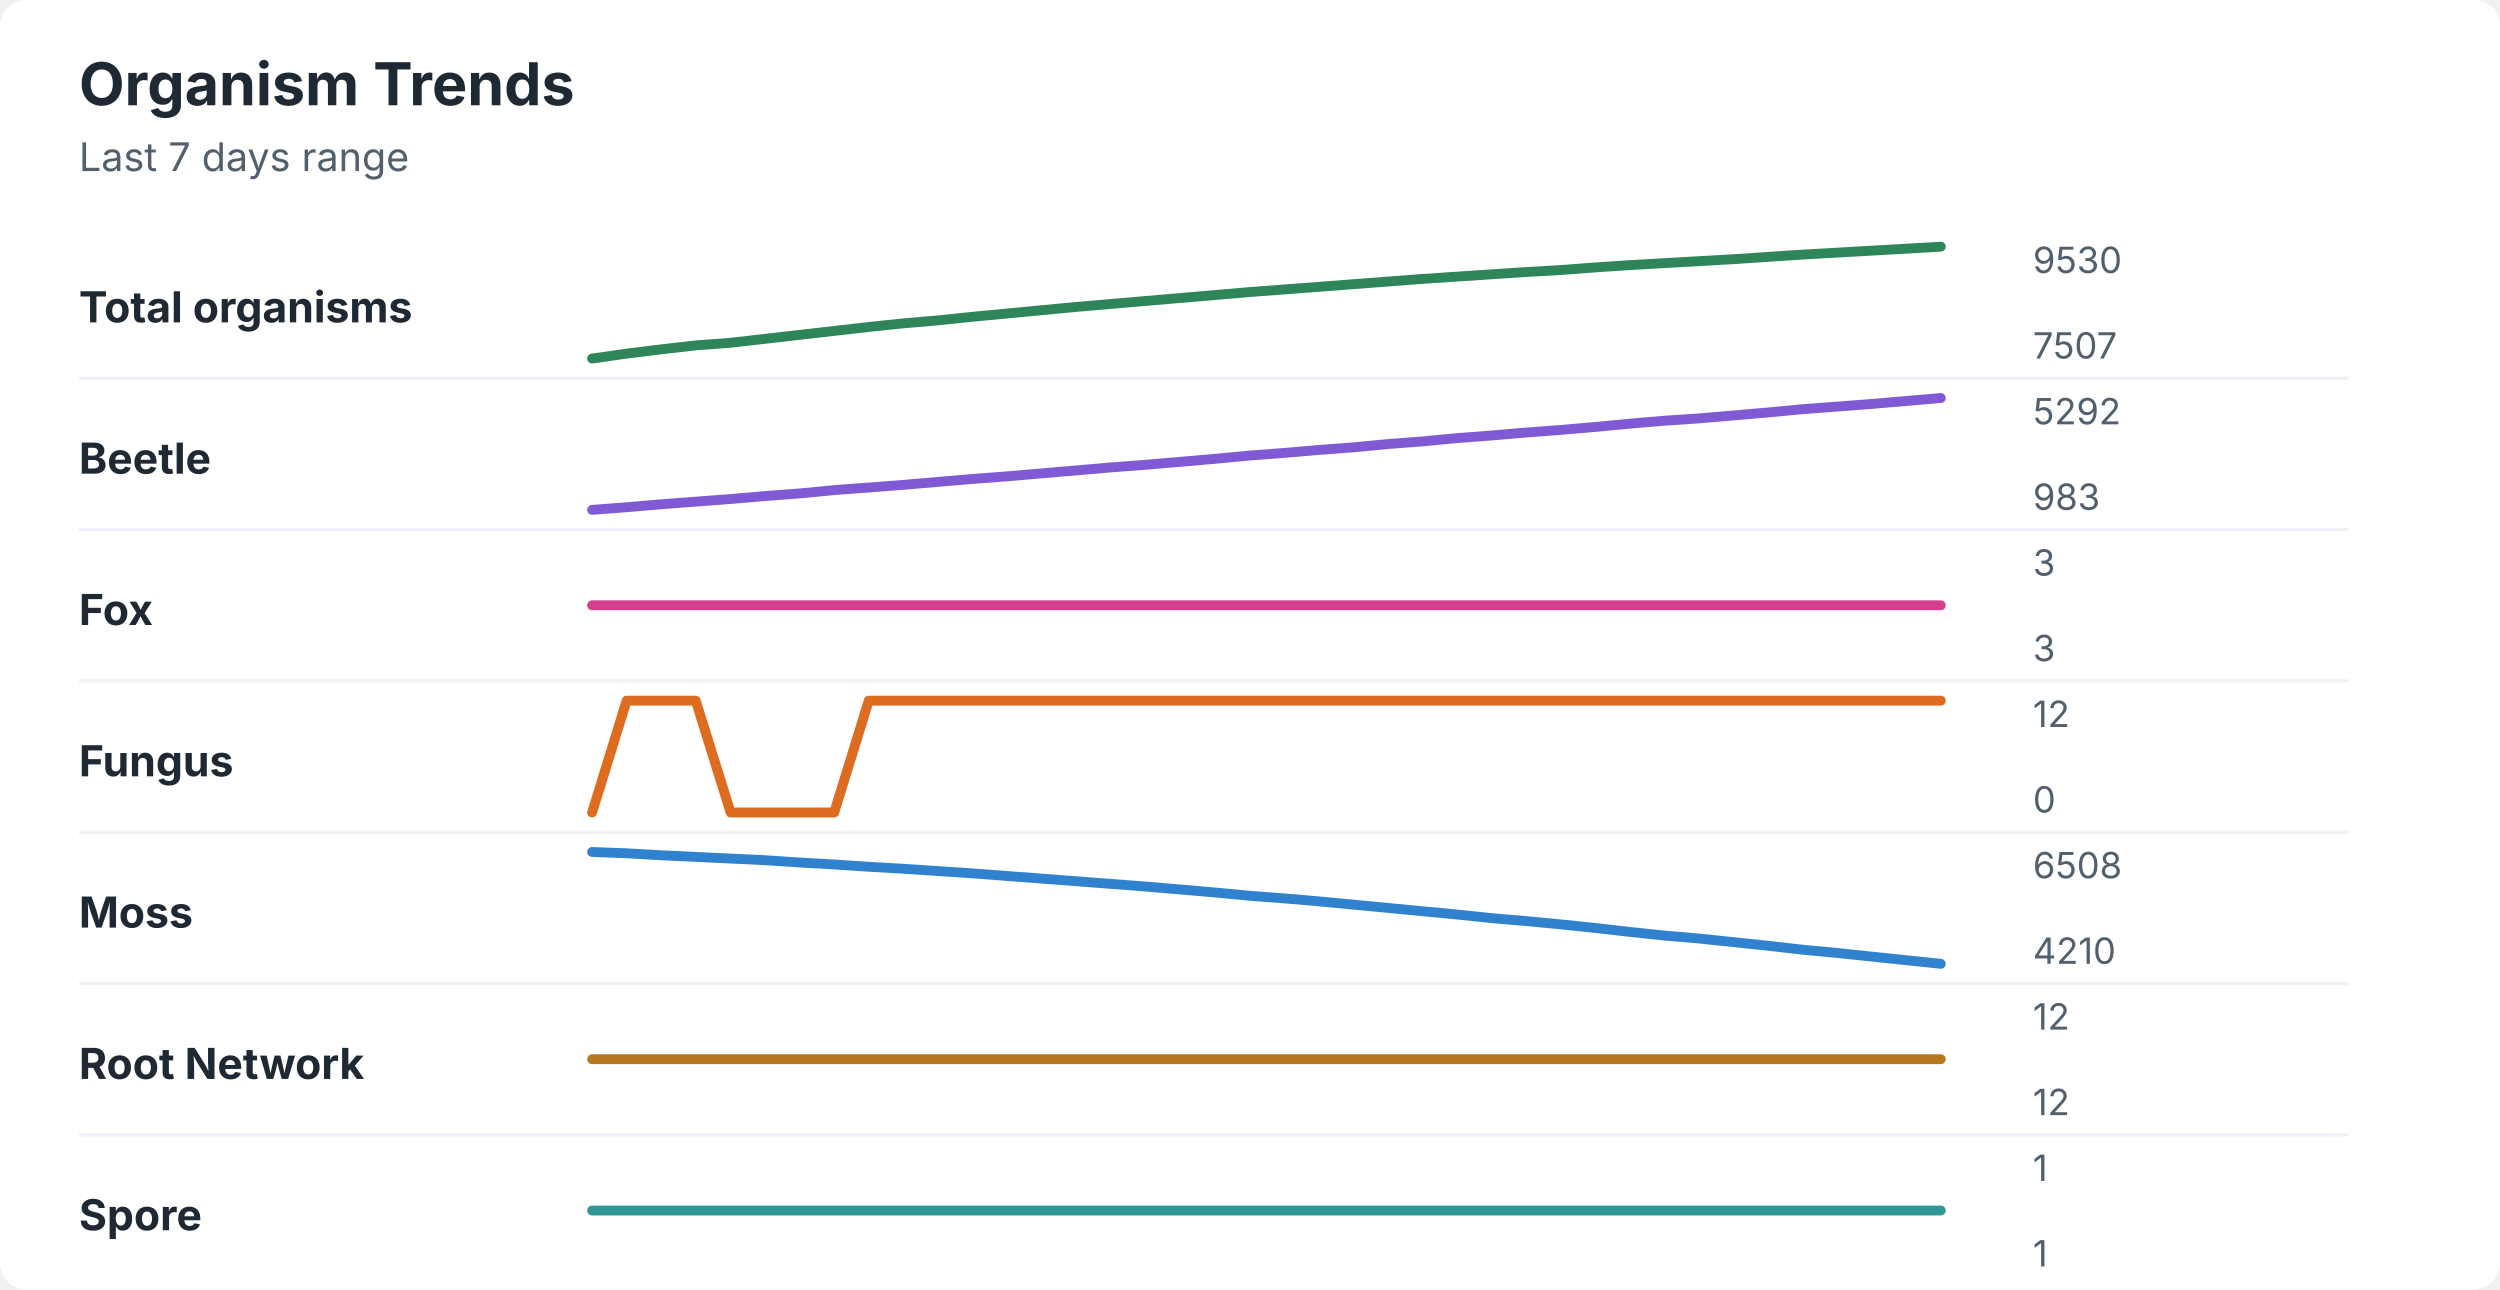
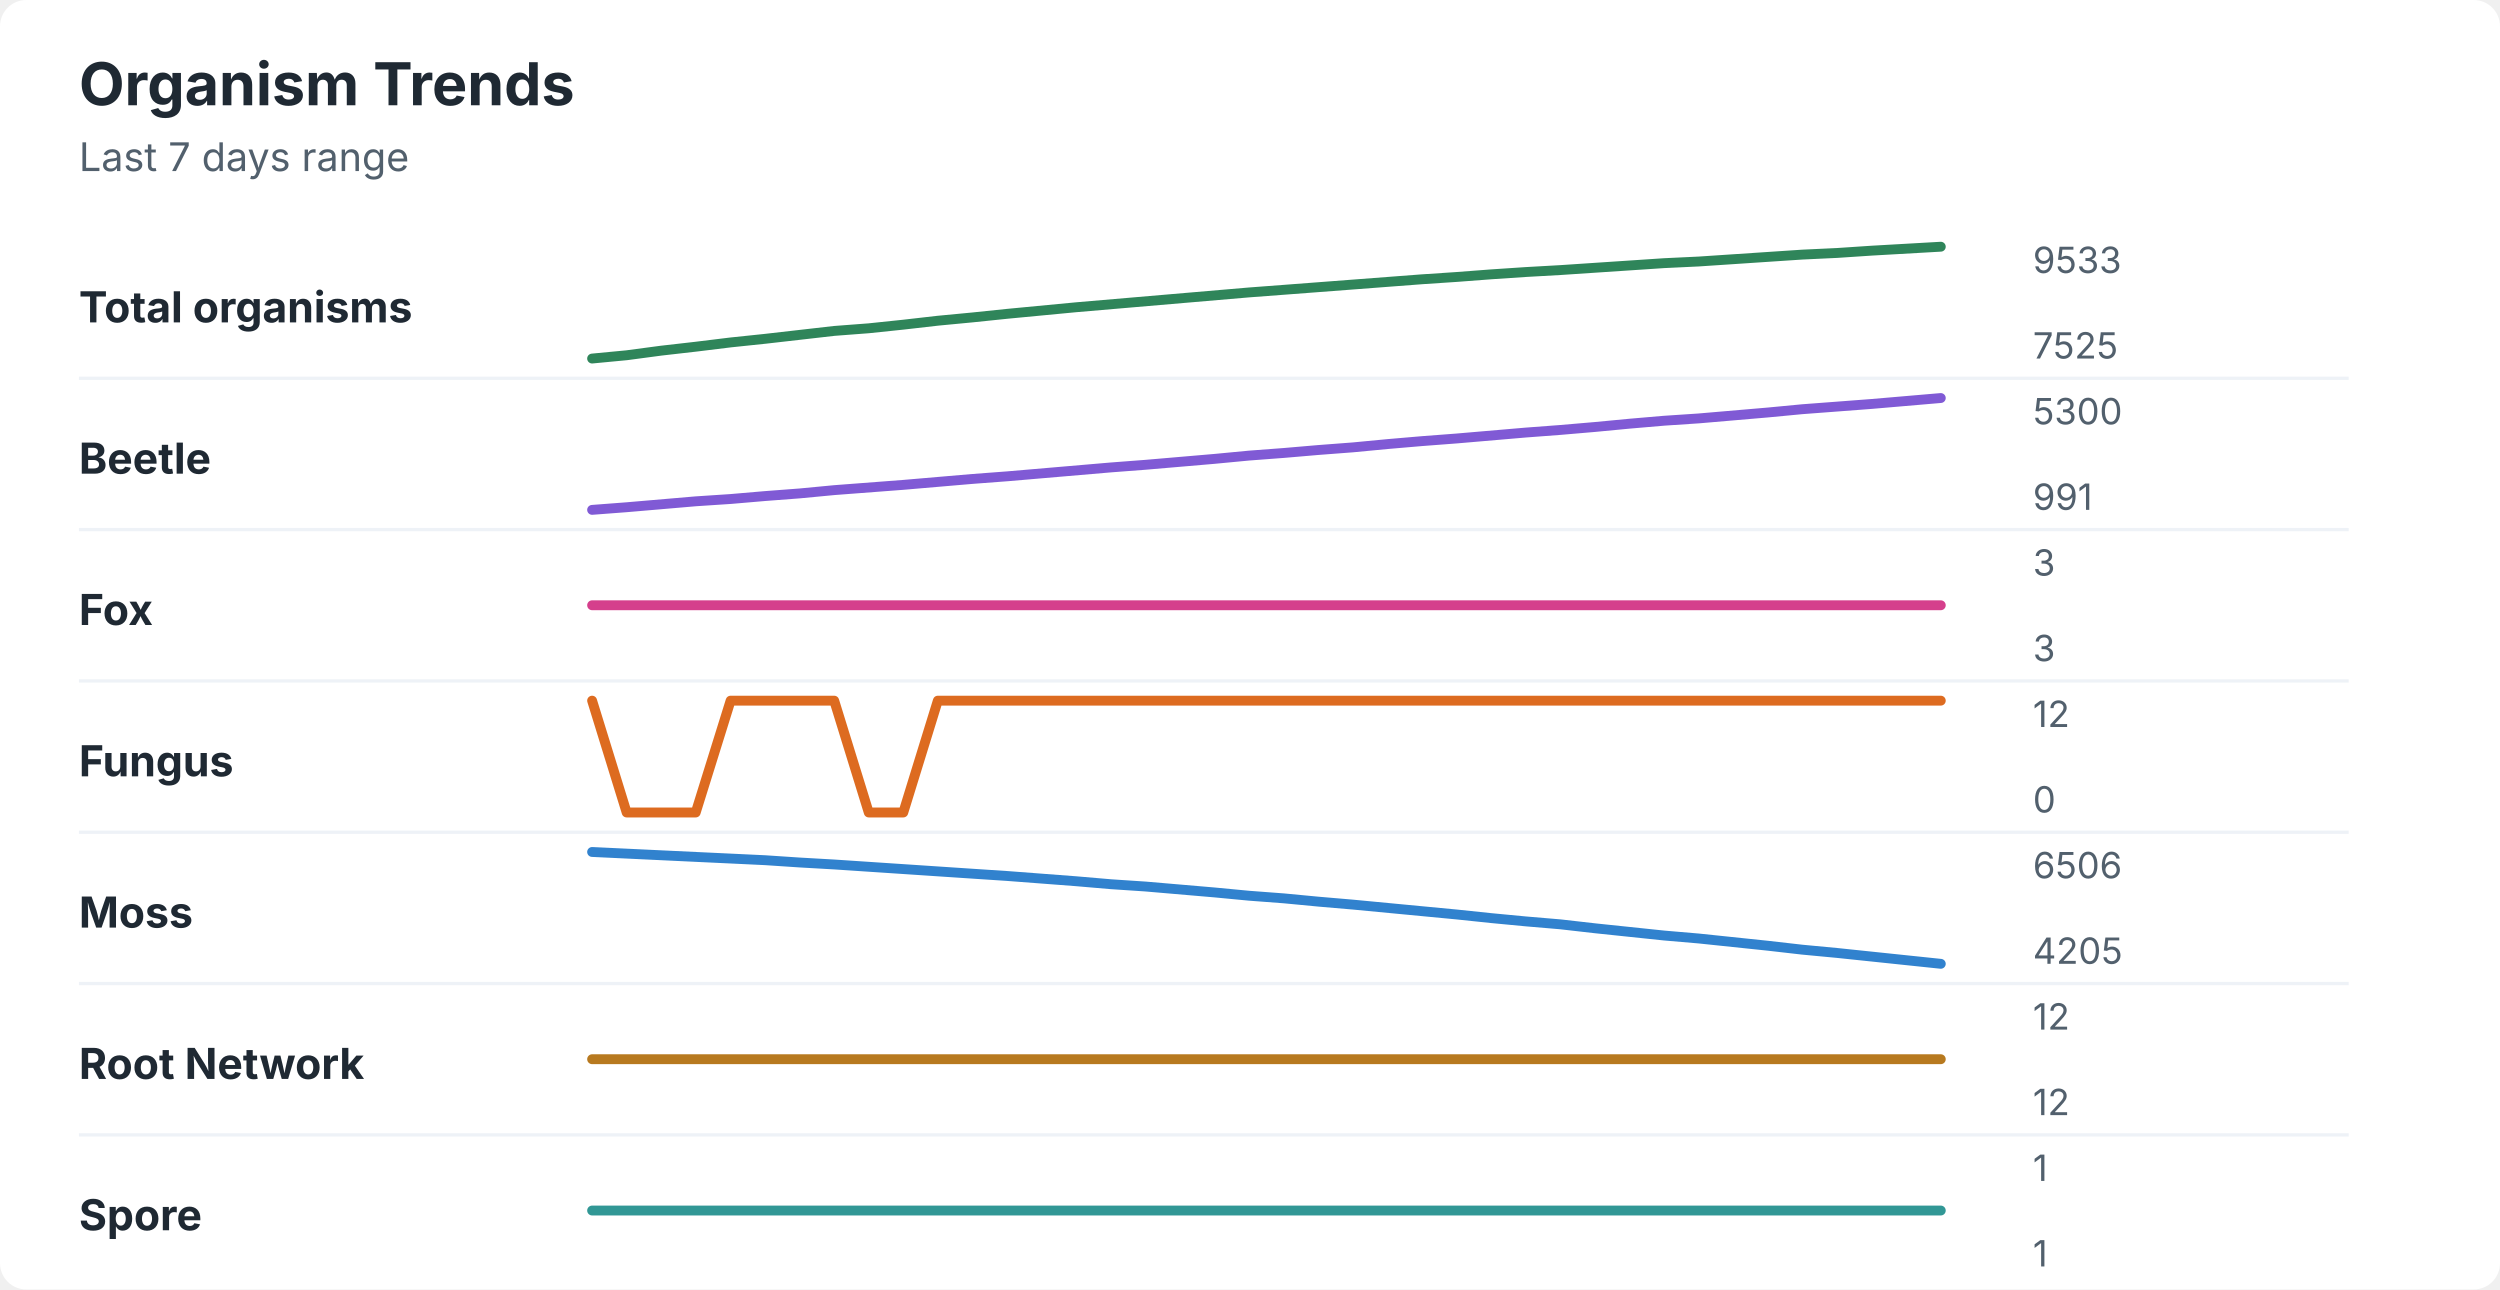
<svg xmlns="http://www.w3.org/2000/svg" width="760" height="392" viewBox="0 0 760 392" role="img" aria-labelledby="title desc">
  <rect width="760" height="392" rx="8" fill="#ffffff" />
  <style>
    text { font-family: -apple-system, BlinkMacSystemFont, "Segoe UI", sans-serif; }
    .title { font-size: 18px; font-weight: 700; fill: #1f2933; }
    .subtitle { font-size: 12px; fill: #52606d; }
    .label { font-size: 13px; font-weight: 650; fill: #1f2933; }
    .axis-value { font-size: 11px; fill: #52606d; }
    .separator { stroke: #eef2f7; stroke-width: 1; }
  </style>
  <text x="24" y="32" class="title">Organism Trends</text>
  <text x="24" y="52" class="subtitle">Last 7 days range</text>
  <text x="24" y="98" class="label">Total organisms</text>
-   <polyline points="180.0,109.0 190.5,107.5 201.0,106.2 211.5,105.0 222.1,104.2 232.6,103.0 243.1,101.8 253.6,100.6 264.1,99.4 274.6,98.3 285.1,97.4 295.6,96.3 306.2,95.3 316.7,94.3 327.2,93.3 337.7,92.4 348.2,91.5 358.7,90.6 369.2,89.7 379.7,88.8 390.3,88.0 400.8,87.2 411.3,86.4 421.8,85.6 432.3,84.8 442.8,84.1 453.3,83.4 463.8,82.7 474.4,82.1 484.9,81.3 495.4,80.6 505.9,80.0 516.4,79.4 526.9,78.8 537.4,78.1 547.9,77.4 558.5,76.8 569.0,76.2 579.5,75.6 590.0,75.0 " fill="none" stroke="#2f855a" stroke-width="3" stroke-linecap="round" stroke-linejoin="round" />
-   <text x="618" y="83" class="axis-value">9530</text>
-   <text x="618" y="109" class="axis-value">7507</text>
+   <polyline points="180.0,109.0 190.5,108.0 201.0,106.6 211.5,105.4 222.1,104.1 232.6,103.0 243.1,101.8 253.6,100.6 264.1,99.8 274.6,98.7 285.1,97.5 295.6,96.5 306.2,95.4 316.7,94.4 327.2,93.4 337.7,92.5 348.2,91.6 358.7,90.7 369.2,89.8 379.7,88.9 390.3,88.1 400.8,87.3 411.3,86.5 421.8,85.7 432.3,84.9 442.8,84.2 453.3,83.4 463.8,82.7 474.4,82.1 484.9,81.4 495.4,80.7 505.9,80.0 516.4,79.5 526.9,78.8 537.4,78.1 547.9,77.4 558.5,76.9 569.0,76.2 579.5,75.6 590.0,75.0 " fill="none" stroke="#2f855a" stroke-width="3" stroke-linecap="round" stroke-linejoin="round" />
+   <text x="618" y="83" class="axis-value">9533</text>
+   <text x="618" y="109" class="axis-value">7525</text>
  <line x1="24" y1="115.0" x2="714" y2="115.0" class="separator" />
  <text x="24" y="144" class="label">Beetle</text>
-   <polyline points="180.0,155.0 190.5,154.2 201.0,153.3 211.5,152.5 222.1,151.7 232.6,150.8 243.1,150.0 253.6,149.0 264.1,148.2 274.6,147.4 285.1,146.5 295.6,145.6 306.2,144.8 316.7,143.9 327.2,143.0 337.7,142.1 348.2,141.3 358.7,140.4 369.2,139.5 379.7,138.5 390.3,137.7 400.8,136.8 411.3,136.0 421.8,135.0 432.3,134.2 442.8,133.2 453.3,132.4 463.8,131.5 474.4,130.7 484.9,129.8 495.4,128.8 505.9,127.9 516.4,127.2 526.9,126.3 537.4,125.4 547.9,124.4 558.5,123.6 569.0,122.8 579.5,121.9 590.0,121.0 " fill="none" stroke="#805ad5" stroke-width="3" stroke-linecap="round" stroke-linejoin="round" />
-   <text x="618" y="129" class="axis-value">5292</text>
-   <text x="618" y="155" class="axis-value">983</text>
+   <polyline points="180.0,155.0 190.5,154.2 201.0,153.3 211.5,152.4 222.1,151.7 232.6,150.8 243.1,150.0 253.6,149.0 264.1,148.2 274.6,147.4 285.1,146.5 295.6,145.6 306.2,144.8 316.7,143.9 327.2,143.0 337.7,142.1 348.2,141.3 358.7,140.4 369.2,139.5 379.7,138.5 390.3,137.7 400.8,136.8 411.3,136.0 421.8,135.0 432.3,134.1 442.8,133.3 453.3,132.4 463.8,131.5 474.4,130.7 484.9,129.8 495.4,128.8 505.9,127.9 516.4,127.2 526.9,126.3 537.4,125.4 547.9,124.4 558.5,123.6 569.0,122.8 579.5,121.9 590.0,121.0 " fill="none" stroke="#805ad5" stroke-width="3" stroke-linecap="round" stroke-linejoin="round" />
+   <text x="618" y="129" class="axis-value">5300</text>
+   <text x="618" y="155" class="axis-value">991</text>
  <line x1="24" y1="161.0" x2="714" y2="161.0" class="separator" />
  <text x="24" y="190" class="label">Fox</text>
  <polyline points="180.0,184.0 190.5,184.0 201.0,184.0 211.5,184.0 222.1,184.0 232.6,184.0 243.1,184.0 253.6,184.0 264.1,184.0 274.6,184.0 285.1,184.0 295.6,184.0 306.2,184.0 316.7,184.0 327.2,184.0 337.7,184.0 348.2,184.0 358.7,184.0 369.2,184.0 379.7,184.0 390.3,184.0 400.8,184.0 411.3,184.0 421.8,184.0 432.3,184.0 442.8,184.0 453.3,184.0 463.8,184.0 474.4,184.0 484.9,184.0 495.4,184.0 505.9,184.0 516.4,184.0 526.9,184.0 537.4,184.0 547.9,184.0 558.5,184.0 569.0,184.0 579.5,184.0 590.0,184.0 " fill="none" stroke="#d53f8c" stroke-width="3" stroke-linecap="round" stroke-linejoin="round" />
  <text x="618" y="175" class="axis-value">3</text>
  <text x="618" y="201" class="axis-value">3</text>
  <line x1="24" y1="207.0" x2="714" y2="207.0" class="separator" />
  <text x="24" y="236" class="label">Fungus</text>
-   <polyline points="180.0,247.0 190.5,213.0 201.0,213.0 211.5,213.0 222.1,247.0 232.6,247.0 243.1,247.0 253.6,247.0 264.1,213.0 274.6,213.0 285.1,213.0 295.6,213.0 306.2,213.0 316.7,213.0 327.2,213.0 337.7,213.0 348.2,213.0 358.7,213.0 369.2,213.0 379.7,213.0 390.3,213.0 400.8,213.0 411.3,213.0 421.8,213.0 432.3,213.0 442.8,213.0 453.3,213.0 463.8,213.0 474.4,213.0 484.9,213.0 495.4,213.0 505.9,213.0 516.4,213.0 526.9,213.0 537.4,213.0 547.9,213.0 558.5,213.0 569.0,213.0 579.5,213.0 590.0,213.0 " fill="none" stroke="#dd6b20" stroke-width="3" stroke-linecap="round" stroke-linejoin="round" />
+   <polyline points="180.0,213.0 190.5,247.0 201.0,247.0 211.5,247.0 222.1,213.0 232.6,213.0 243.1,213.0 253.6,213.0 264.1,247.0 274.6,247.0 285.1,213.0 295.6,213.0 306.2,213.0 316.7,213.0 327.2,213.0 337.7,213.0 348.2,213.0 358.7,213.0 369.2,213.0 379.7,213.0 390.3,213.0 400.8,213.0 411.3,213.0 421.8,213.0 432.3,213.0 442.8,213.0 453.3,213.0 463.8,213.0 474.4,213.0 484.9,213.0 495.4,213.0 505.9,213.0 516.4,213.0 526.9,213.0 537.4,213.0 547.9,213.0 558.5,213.0 569.0,213.0 579.5,213.0 590.0,213.0 " fill="none" stroke="#dd6b20" stroke-width="3" stroke-linecap="round" stroke-linejoin="round" />
  <text x="618" y="221" class="axis-value">12</text>
  <text x="618" y="247" class="axis-value">0</text>
  <line x1="24" y1="253.0" x2="714" y2="253.0" class="separator" />
  <text x="24" y="282" class="label">Moss</text>
-   <polyline points="180.0,259.0 190.5,259.4 201.0,260.0 211.5,260.5 222.1,261.0 232.6,261.5 243.1,262.2 253.6,262.8 264.1,263.5 274.6,264.1 285.1,264.8 295.6,265.5 306.2,266.3 316.7,267.1 327.2,267.9 337.7,268.7 348.2,269.5 358.7,270.4 369.2,271.3 379.7,272.3 390.3,273.1 400.8,274.0 411.3,275.0 421.8,276.0 432.3,277.0 442.8,278.0 453.3,279.1 463.8,280.0 474.4,281.0 484.9,282.1 495.4,283.3 505.9,284.4 516.4,285.3 526.9,286.4 537.4,287.5 547.9,288.7 558.5,289.7 569.0,290.8 579.5,291.9 590.0,293.0 " fill="none" stroke="#3182ce" stroke-width="3" stroke-linecap="round" stroke-linejoin="round" />
-   <text x="618" y="267" class="axis-value">6508</text>
-   <text x="618" y="293" class="axis-value">4210</text>
+   <polyline points="180.0,259.0 190.5,259.5 201.0,260.0 211.5,260.5 222.1,261.0 232.6,261.5 243.1,262.2 253.6,262.8 264.1,263.5 274.6,264.2 285.1,264.9 295.6,265.6 306.2,266.3 316.7,267.1 327.2,267.9 337.7,268.8 348.2,269.5 358.7,270.4 369.2,271.3 379.7,272.3 390.3,273.1 400.8,274.1 411.3,275.0 421.8,276.0 432.3,277.0 442.8,278.0 453.3,279.1 463.8,280.1 474.4,281.0 484.9,282.2 495.4,283.3 505.9,284.4 516.4,285.3 526.9,286.4 537.4,287.5 547.9,288.7 558.5,289.7 569.0,290.8 579.5,291.9 590.0,293.0 " fill="none" stroke="#3182ce" stroke-width="3" stroke-linecap="round" stroke-linejoin="round" />
+   <text x="618" y="267" class="axis-value">6506</text>
+   <text x="618" y="293" class="axis-value">4205</text>
  <line x1="24" y1="299.0" x2="714" y2="299.0" class="separator" />
  <text x="24" y="328" class="label">Root Network</text>
  <polyline points="180.0,322.0 190.5,322.0 201.0,322.0 211.5,322.0 222.1,322.0 232.6,322.0 243.1,322.0 253.6,322.0 264.1,322.0 274.6,322.0 285.1,322.0 295.6,322.0 306.2,322.0 316.7,322.0 327.2,322.0 337.7,322.0 348.2,322.0 358.7,322.0 369.2,322.0 379.7,322.0 390.3,322.0 400.8,322.0 411.3,322.0 421.8,322.0 432.3,322.0 442.8,322.0 453.3,322.0 463.8,322.0 474.4,322.0 484.9,322.0 495.4,322.0 505.9,322.0 516.4,322.0 526.9,322.0 537.4,322.0 547.9,322.0 558.5,322.0 569.0,322.0 579.5,322.0 590.0,322.0 " fill="none" stroke="#b7791f" stroke-width="3" stroke-linecap="round" stroke-linejoin="round" />
  <text x="618" y="313" class="axis-value">12</text>
  <text x="618" y="339" class="axis-value">12</text>
  <line x1="24" y1="345.0" x2="714" y2="345.0" class="separator" />
  <text x="24" y="374" class="label">Spore</text>
  <polyline points="180.0,368.0 190.5,368.0 201.0,368.0 211.5,368.0 222.1,368.0 232.6,368.0 243.1,368.0 253.6,368.0 264.1,368.0 274.6,368.0 285.1,368.0 295.6,368.0 306.2,368.0 316.7,368.0 327.2,368.0 337.7,368.0 348.2,368.0 358.7,368.0 369.2,368.0 379.7,368.0 390.3,368.0 400.8,368.0 411.3,368.0 421.8,368.0 432.3,368.0 442.8,368.0 453.3,368.0 463.8,368.0 474.4,368.0 484.9,368.0 495.4,368.0 505.9,368.0 516.4,368.0 526.9,368.0 537.4,368.0 547.9,368.0 558.5,368.0 569.0,368.0 579.5,368.0 590.0,368.0 " fill="none" stroke="#319795" stroke-width="3" stroke-linecap="round" stroke-linejoin="round" />
  <text x="618" y="359" class="axis-value">1</text>
  <text x="618" y="385" class="axis-value">1</text>
</svg>
